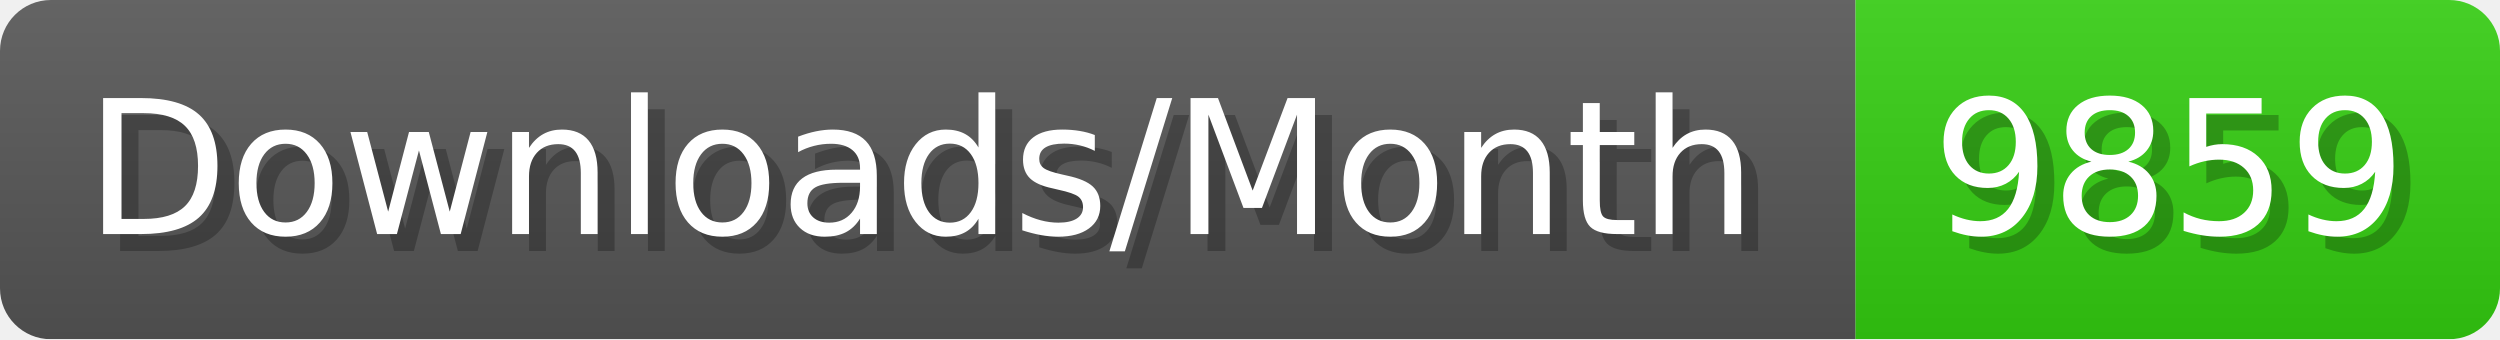
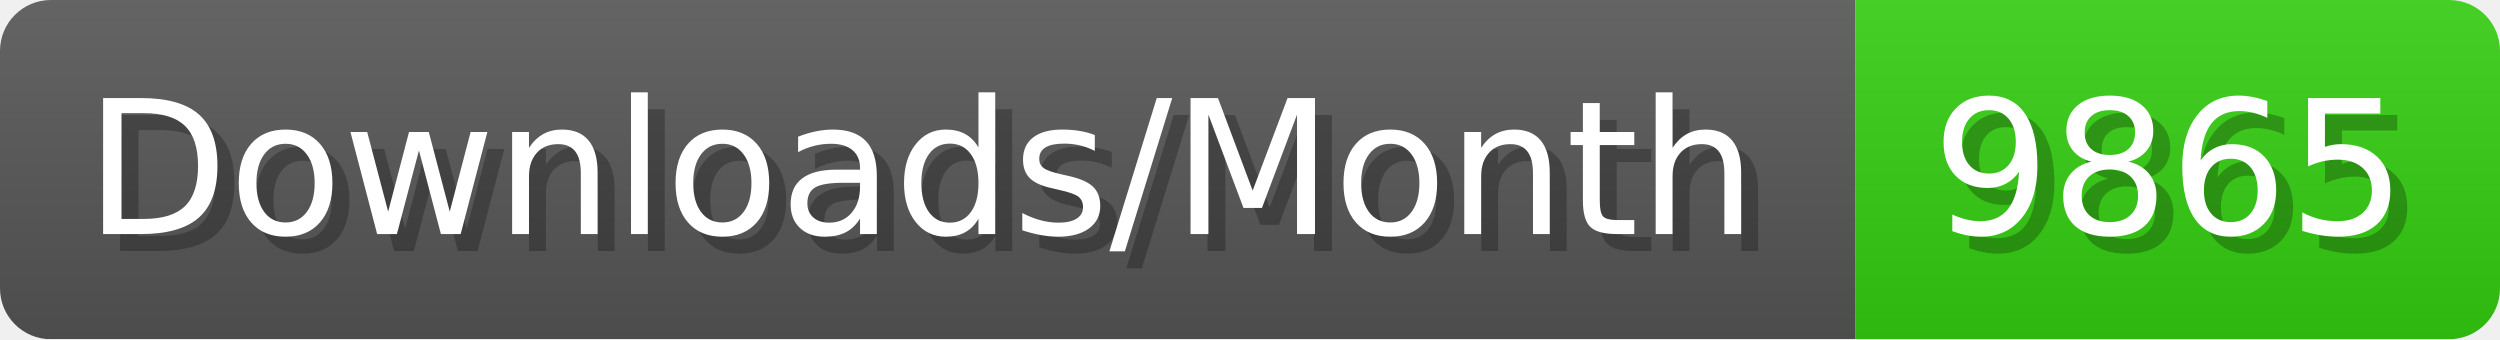
- <svg xmlns="http://www.w3.org/2000/svg" width="147.4" height="20" viewBox="0 0 1474 200" role="img" aria-label="Downloads/Month: 9859">
+ <svg xmlns="http://www.w3.org/2000/svg" width="147.4" height="20" viewBox="0 0 1474 200" role="img" aria-label="Downloads/Month: 9865">
  <linearGradient id="YlXUI" x2="0" y2="100%">
    <stop offset="0" stop-opacity=".1" stop-color="#EEE" />
    <stop offset="1" stop-opacity=".1" />
  </linearGradient>
  <mask id="JHhop">
    <rect width="1474" height="200" rx="30" fill="#FFF" />
  </mask>
  <g mask="url(#JHhop)">
    <rect width="1094" height="200" fill="#555" />
    <rect width="380" height="200" fill="#3C1" x="1094" />
    <rect width="1474" height="200" fill="url(#YlXUI)" />
  </g>
  <g aria-hidden="true" fill="#fff" text-anchor="start" font-family="Verdana,DejaVu Sans,sans-serif" font-size="110">
    <text x="60" y="148" textLength="994" fill="#000" opacity="0.25">Downloads/Month</text>
    <text x="50" y="138" textLength="994">Downloads/Month</text>
-     <text x="1149" y="148" textLength="280" fill="#000" opacity="0.25">9859</text>
-     <text x="1139" y="138" textLength="280">9859</text>
+     <text x="1149" y="148" textLength="280" fill="#000" opacity="0.25">9865</text>
+     <text x="1139" y="138" textLength="280">9865</text>
  </g>
</svg>
